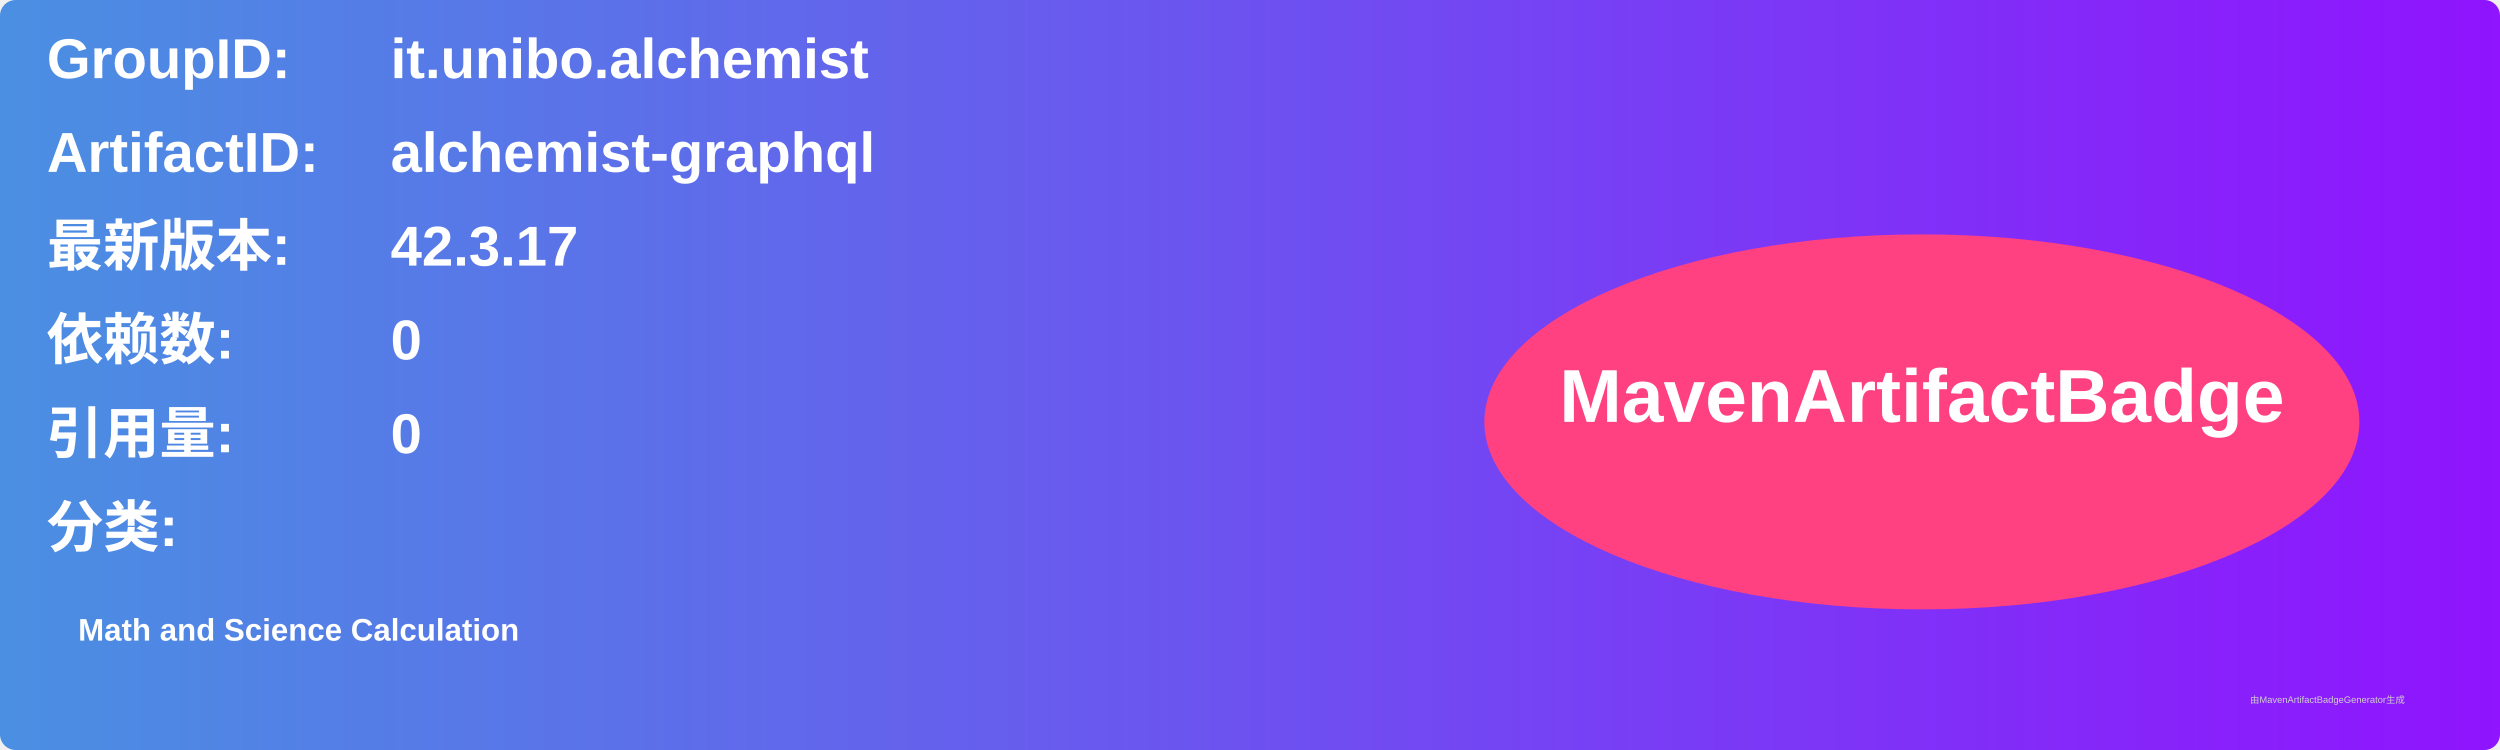
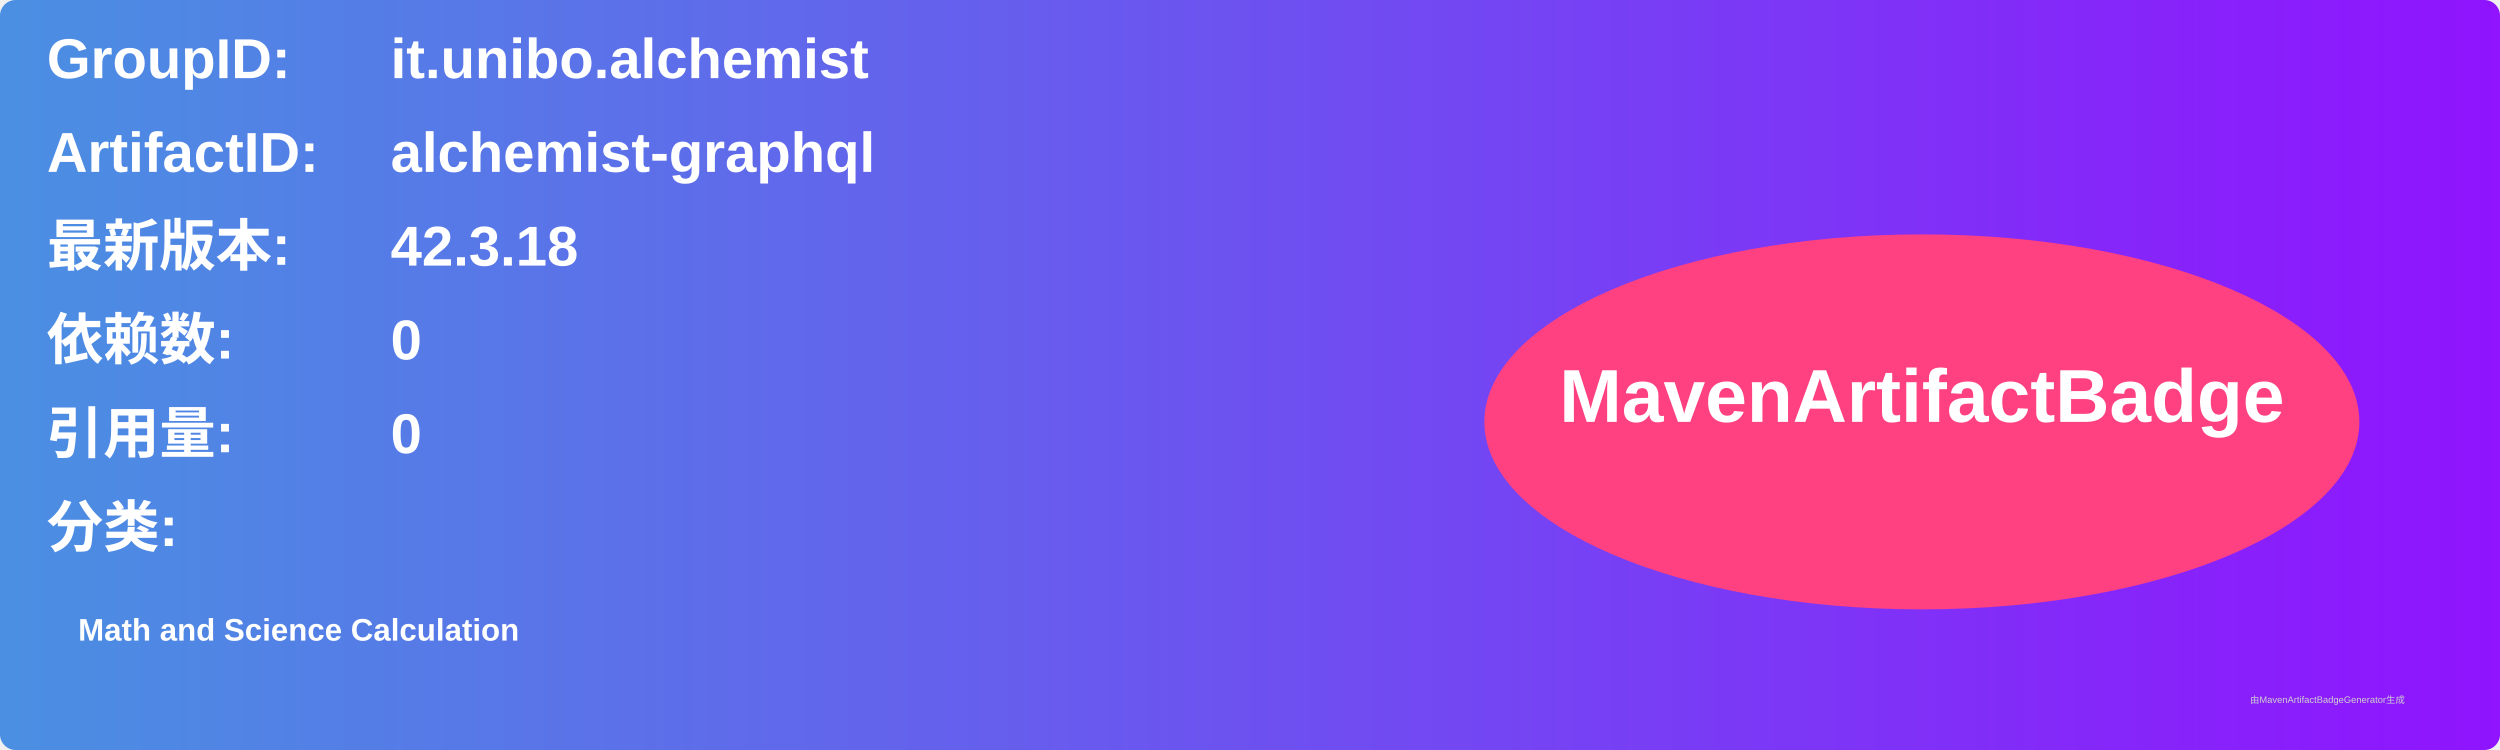
<svg xmlns="http://www.w3.org/2000/svg" width="800" height="240" viewBox="0 0 800 240">
  <linearGradient id="grad" x1="0%" y1="0%" x2="100%" y2="0%">
    <stop offset="0%" stop-color="#4a90e2" />
    <stop offset="100%" stop-color="#9013fe" />
  </linearGradient>
  <rect width="100%" height="100%" rx="5" ry="5" fill="url(#grad)" />
  <g transform="translate(15, 15)">
    <text x="0" y="10" font-family="Arial" font-size="18" fill="white" font-weight="bold" width="260">GroupID:</text>
    <text x="110" y="10" font-family="Arial" font-size="18" fill="white" font-weight="bold" width="460">it.unibo.alchemist</text>
    <text x="0" y="40" font-family="Arial" font-size="18" fill="white" font-weight="bold" width="260">ArtifactID:</text>
    <text x="110" y="40" font-family="Arial" font-size="18" fill="white" font-weight="bold" width="460">alchemist-graphql</text>
    <text x="0" y="70" font-family="Arial" font-size="18" fill="white" font-weight="bold">最新版本:</text>
    <text x="110" y="70" font-family="Arial" font-size="18" fill="white" font-weight="bold">
-       <tspan font-weight="bold">42.3.17</tspan>
+       <tspan font-weight="bold">42.3.18</tspan>
    </text>
    <text x="0" y="100" font-family="Arial" font-size="18" fill="white" font-weight="bold">依赖数: </text>
    <text x="110" y="100" font-family="Arial" font-size="18" fill="white">
      <tspan font-weight="bold">0</tspan>
    </text>
    <text x="0" y="130" font-family="Arial" font-size="18" fill="white" font-weight="bold">引用量: </text>
    <text x="110" y="130" font-family="Arial" font-size="18" fill="white">
      <tspan font-weight="bold">0</tspan>
    </text>
    <text x="0" y="160" font-family="Arial" font-size="18" fill="white" font-weight="bold">分类:</text>
    <text x="10" y="190" font-family="Arial" font-size="10" fill="white">
      <tspan font-weight="bold">Math and Science Calculation</tspan>
    </text>
    <ellipse cx="600" cy="120" rx="140" ry="60" fill="#ff4081" />
    <text x="600" y="120" text-anchor="middle" font-family="Arial" font-size="24" fill="white" font-weight="bold">MavenArtifactBadge</text>
  </g>
  <text x="720" y="225" font-family="Arial" font-size="3" fill="#d0d0d0">由MavenArtifactBadgeGenerator生成</text>
</svg>
